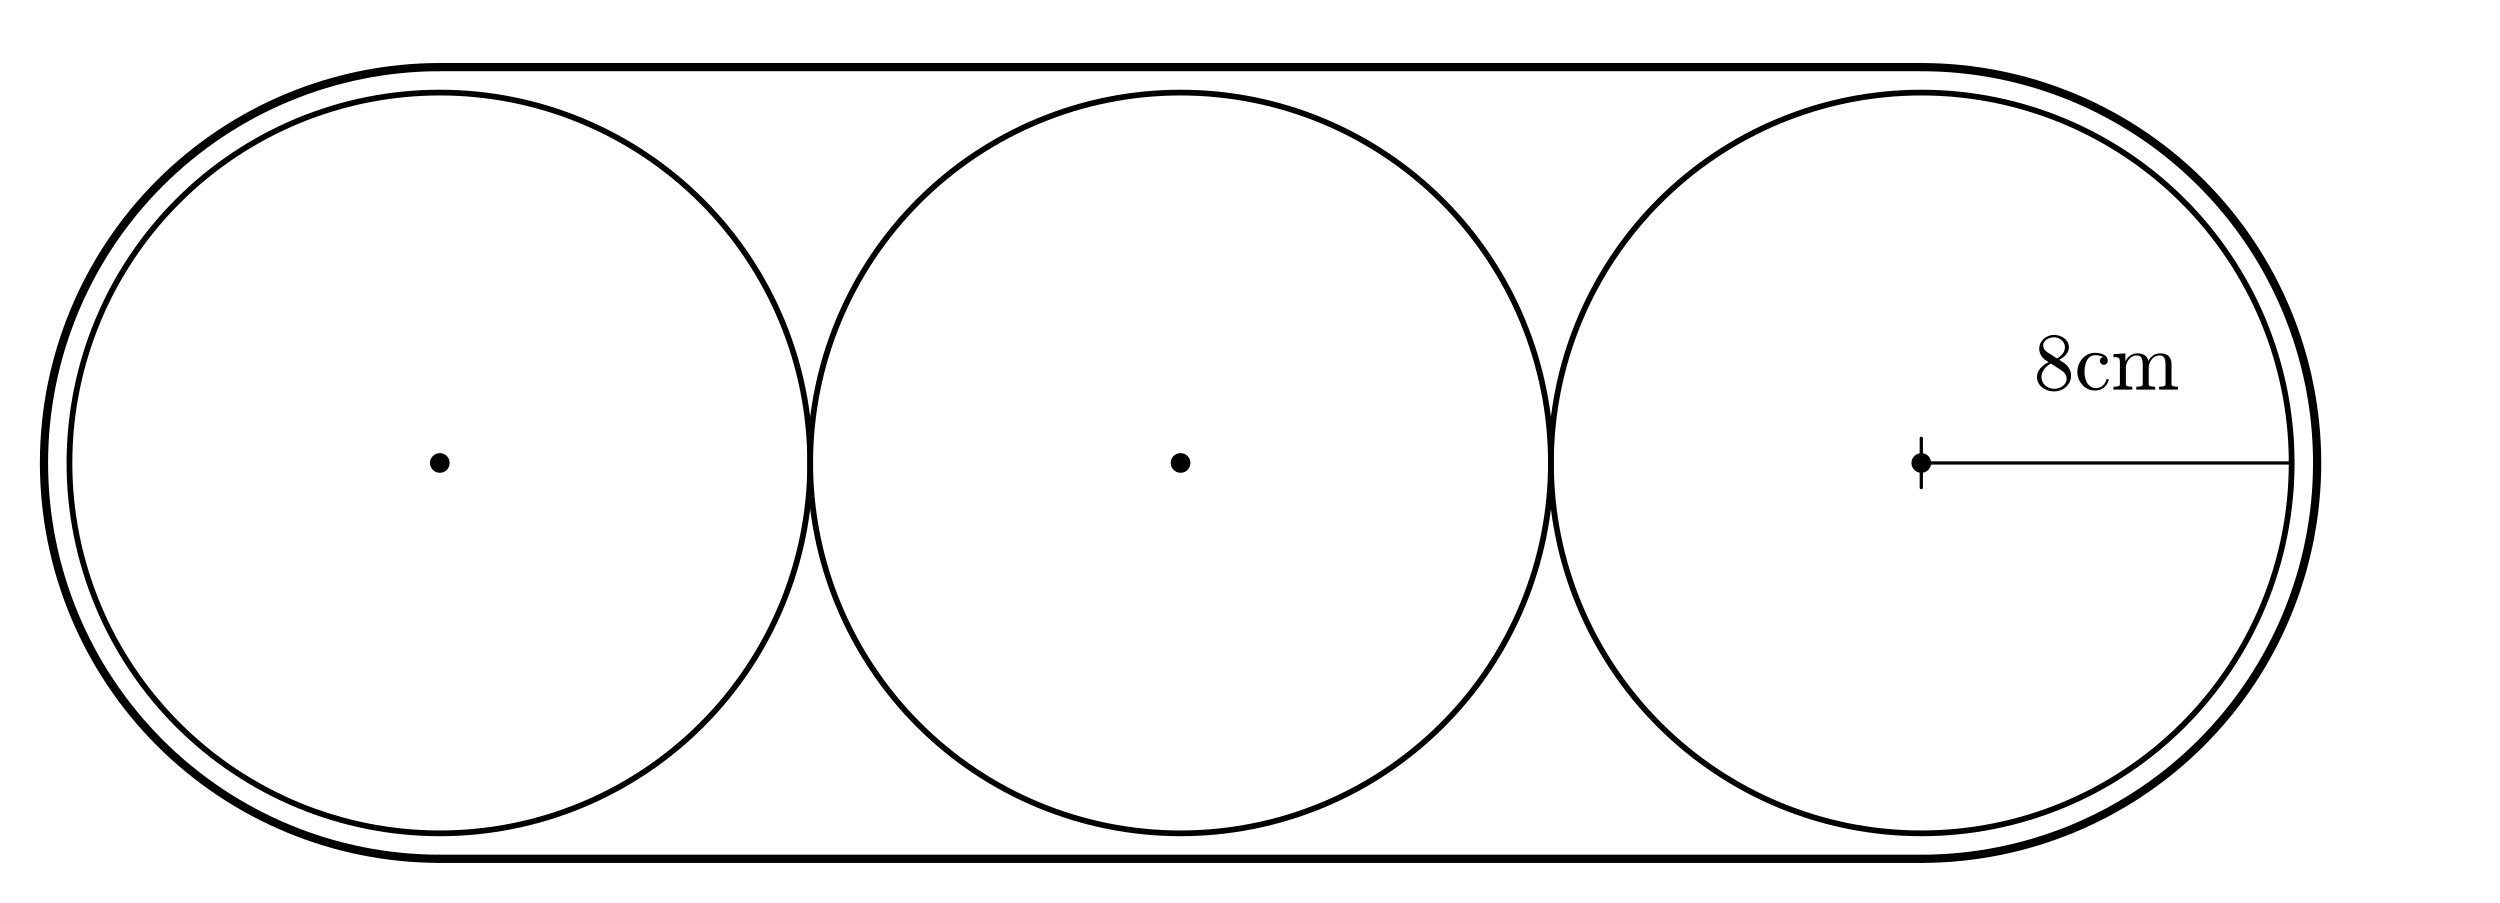
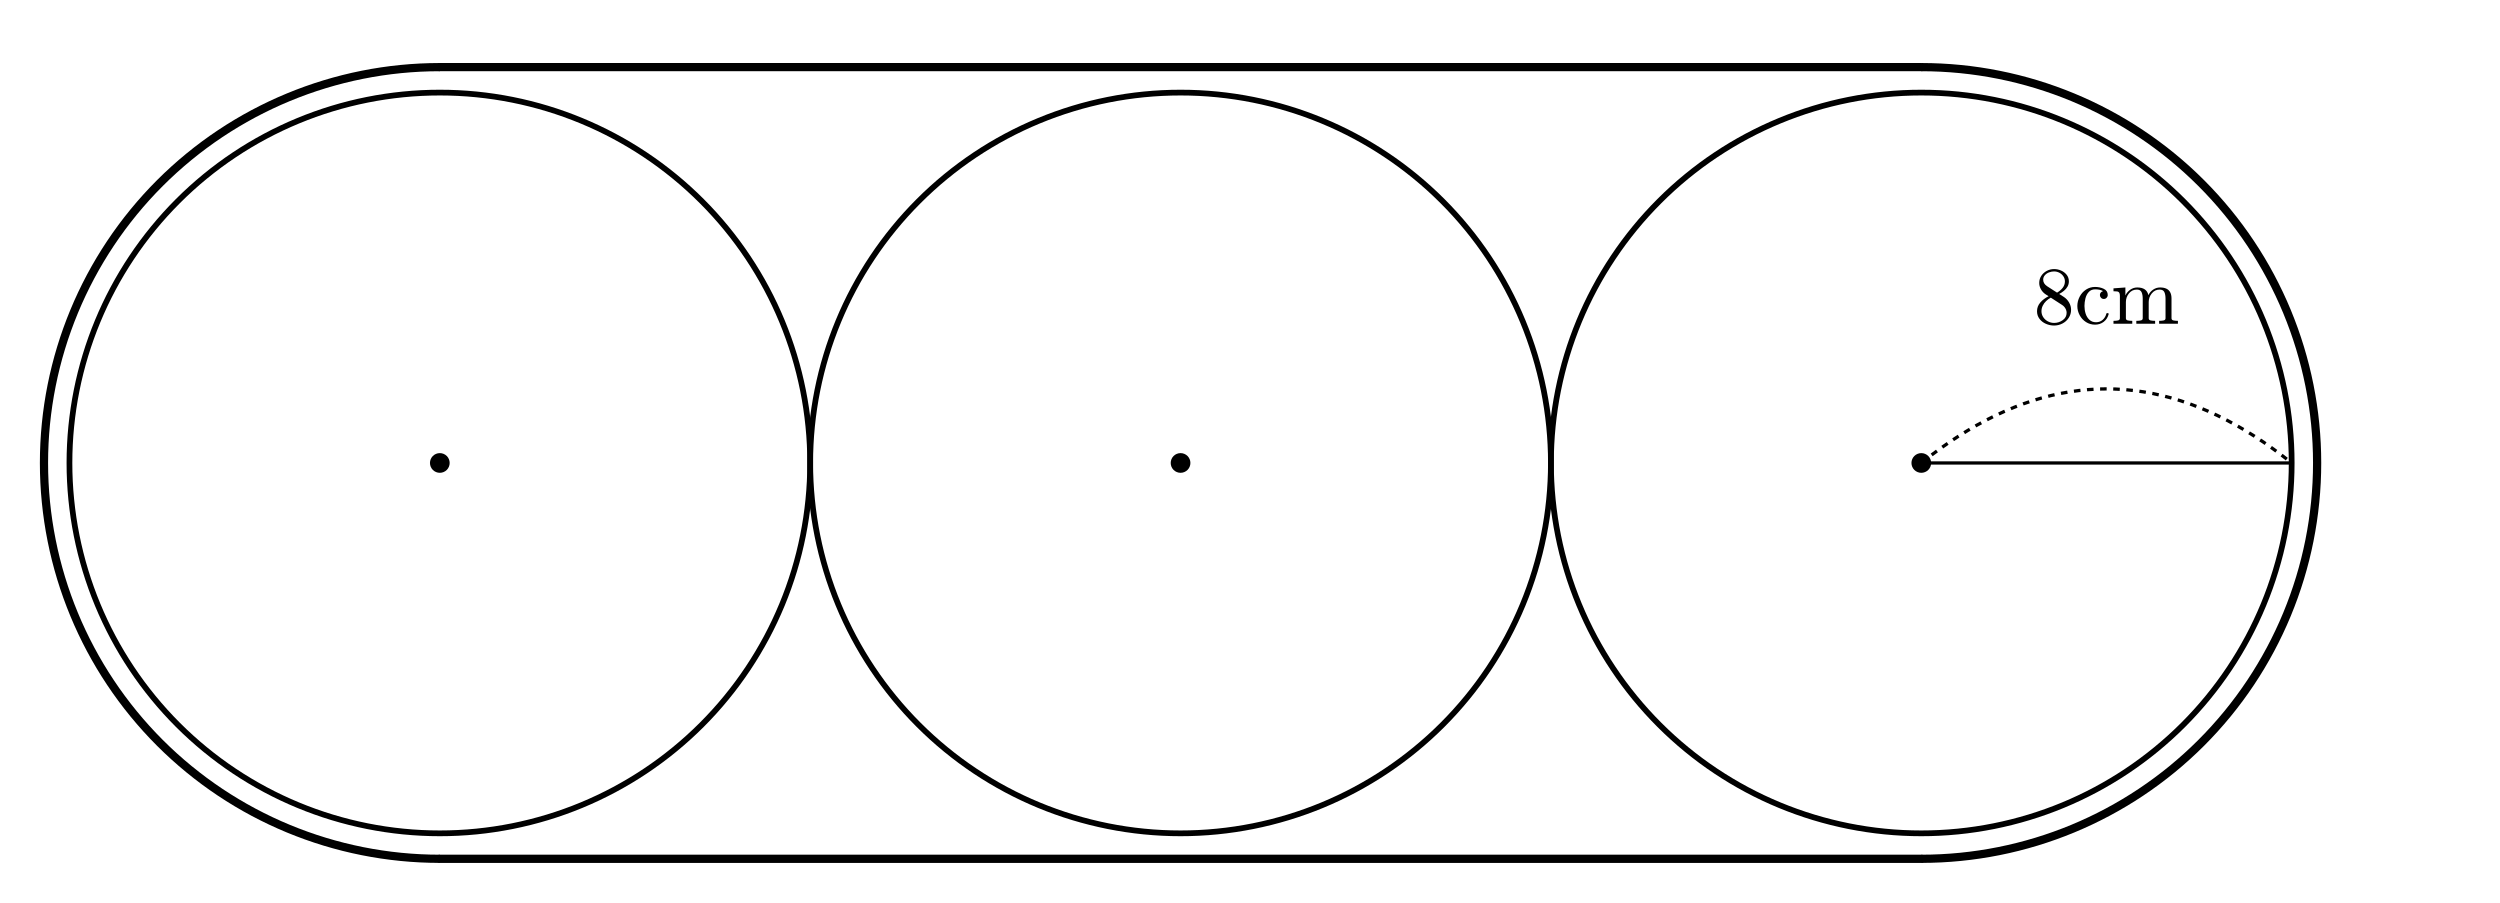
<svg xmlns="http://www.w3.org/2000/svg" xmlns:xlink="http://www.w3.org/1999/xlink" width="304.615pt" height="110pt" viewBox="0 0 304.615 110" version="1.1">
  <defs>
    <style type="text/css">*{stroke-linejoin: round; stroke-linecap: butt}</style>
  </defs>
  <g id="figure_1">
    <g id="patch_1">
      <path d="M 0 110  L 304.615 110  L 304.615 0  L 0 0  L 0 110  z " style="fill: none; opacity: 0" />
    </g>
    <g id="axes_1">
      <g id="patch_2">
-         <path d="M 53.59 101.538  C 65.558 101.538 77.037 96.783 85.5 88.321  C 93.963 79.858 98.718 68.378 98.718 56.41  C 98.718 44.442 93.963 32.963 85.5 24.5  C 77.037 16.037 65.558 11.282 53.59 11.282  C 41.622 11.282 30.142 16.037 21.679 24.5  C 13.217 32.963 8.462 44.442 8.462 56.41  C 8.462 68.378 13.217 79.858 21.679 88.321  C 30.142 96.783 41.622 101.538 53.59 101.538  L 53.59 101.538  z " clip-path="url(#pae7cb25dcc)" style="fill: none; stroke: #000000; stroke-width: 0.7; stroke-linejoin: miter" />
+         <path d="M 53.59 101.538  C 65.558 101.538 77.037 96.783 85.5 88.321  C 93.963 79.858 98.718 68.378 98.718 56.41  C 98.718 44.442 93.963 32.963 85.5 24.5  C 77.037 16.037 65.558 11.282 53.59 11.282  C 41.622 11.282 30.142 16.037 21.679 24.5  C 13.217 32.963 8.462 44.442 8.462 56.41  C 8.462 68.378 13.217 79.858 21.679 88.321  C 30.142 96.783 41.622 101.538 53.59 101.538  L 53.59 101.538  z " clip-path="url(#pbd72d9a3d9)" style="fill: none; stroke: #000000; stroke-width: 0.7; stroke-linejoin: miter" />
      </g>
      <g id="patch_3">
-         <path d="M 143.846 101.538  C 155.814 101.538 167.294 96.783 175.757 88.321  C 184.219 79.858 188.974 68.378 188.974 56.41  C 188.974 44.442 184.219 32.963 175.757 24.5  C 167.294 16.037 155.814 11.282 143.846 11.282  C 131.878 11.282 120.398 16.037 111.936 24.5  C 103.473 32.963 98.718 44.442 98.718 56.41  C 98.718 68.378 103.473 79.858 111.936 88.321  C 120.398 96.783 131.878 101.538 143.846 101.538  L 143.846 101.538  z " clip-path="url(#pae7cb25dcc)" style="fill: none; stroke: #000000; stroke-width: 0.7; stroke-linejoin: miter" />
+         <path d="M 143.846 101.538  C 155.814 101.538 167.294 96.783 175.757 88.321  C 184.219 79.858 188.974 68.378 188.974 56.41  C 188.974 44.442 184.219 32.963 175.757 24.5  C 167.294 16.037 155.814 11.282 143.846 11.282  C 131.878 11.282 120.398 16.037 111.936 24.5  C 103.473 32.963 98.718 44.442 98.718 56.41  C 98.718 68.378 103.473 79.858 111.936 88.321  C 120.398 96.783 131.878 101.538 143.846 101.538  L 143.846 101.538  z " clip-path="url(#pbd72d9a3d9)" style="fill: none; stroke: #000000; stroke-width: 0.7; stroke-linejoin: miter" />
      </g>
      <g id="patch_4">
-         <path d="M 234.103 101.538  C 246.071 101.538 257.55 96.783 266.013 88.321  C 274.476 79.858 279.231 68.378 279.231 56.41  C 279.231 44.442 274.476 32.963 266.013 24.5  C 257.55 16.037 246.071 11.282 234.103 11.282  C 222.134 11.282 210.655 16.037 202.192 24.5  C 193.729 32.963 188.974 44.442 188.974 56.41  C 188.974 68.378 193.729 79.858 202.192 88.321  C 210.655 96.783 222.134 101.538 234.103 101.538  L 234.103 101.538  z " clip-path="url(#pae7cb25dcc)" style="fill: none; stroke: #000000; stroke-width: 0.7; stroke-linejoin: miter" />
+         <path d="M 234.103 101.538  C 246.071 101.538 257.55 96.783 266.013 88.321  C 274.476 79.858 279.231 68.378 279.231 56.41  C 279.231 44.442 274.476 32.963 266.013 24.5  C 257.55 16.037 246.071 11.282 234.103 11.282  C 222.134 11.282 210.655 16.037 202.192 24.5  C 193.729 32.963 188.974 44.442 188.974 56.41  C 188.974 68.378 193.729 79.858 202.192 88.321  C 210.655 96.783 222.134 101.538 234.103 101.538  L 234.103 101.538  z " clip-path="url(#pbd72d9a3d9)" style="fill: none; stroke: #000000; stroke-width: 0.7; stroke-linejoin: miter" />
      </g>
      <g id="patch_5">
-         <path d="M 53.59 8.179  C 40.803 8.179 28.527 13.264 19.485 22.306  C 10.444 31.348 5.359 43.624 5.359 56.41  C 5.359 69.197 10.444 81.473 19.485 90.515  C 28.527 99.556 40.803 104.641 53.59 104.641  " clip-path="url(#pae7cb25dcc)" style="fill: none; stroke: #000000; stroke-linejoin: miter" />
+         <path d="M 53.59 8.179  C 40.803 8.179 28.527 13.264 19.485 22.306  C 10.444 31.348 5.359 43.624 5.359 56.41  C 5.359 69.197 10.444 81.473 19.485 90.515  C 28.527 99.556 40.803 104.641 53.59 104.641  " clip-path="url(#pbd72d9a3d9)" style="fill: none; stroke: #000000; stroke-linejoin: miter" />
      </g>
      <g id="patch_6">
-         <path d="M 234.103 104.641  C 246.889 104.641 259.165 99.556 268.207 90.515  C 277.248 81.473 282.333 69.197 282.333 56.41  C 282.333 43.624 277.248 31.348 268.207 22.306  C 259.165 13.264 246.889 8.179 234.103 8.179  " clip-path="url(#pae7cb25dcc)" style="fill: none; stroke: #000000; stroke-linejoin: miter" />
+         <path d="M 234.103 104.641  C 246.889 104.641 259.165 99.556 268.207 90.515  C 277.248 81.473 282.333 69.197 282.333 56.41  C 282.333 43.624 277.248 31.348 268.207 22.306  C 259.165 13.264 246.889 8.179 234.103 8.179  " clip-path="url(#pbd72d9a3d9)" style="fill: none; stroke: #000000; stroke-linejoin: miter" />
      </g>
      <g id="line2d_1">
-         <path d="M 53.59 8.179  L 234.103 8.179  " clip-path="url(#pae7cb25dcc)" style="fill: none; stroke: #000000; stroke-linecap: round" />
+         <path d="M 53.59 8.179  L 234.103 8.179  " clip-path="url(#pbd72d9a3d9)" style="fill: none; stroke: #000000; stroke-linecap: round" />
      </g>
      <g id="line2d_2">
-         <path d="M 53.59 104.641  L 234.103 104.641  " clip-path="url(#pae7cb25dcc)" style="fill: none; stroke: #000000; stroke-linecap: round" />
+         <path d="M 53.59 104.641  L 234.103 104.641  " clip-path="url(#pbd72d9a3d9)" style="fill: none; stroke: #000000; stroke-linecap: round" />
      </g>
      <g id="line2d_3">
-         <path d="M 234.103 56.41  L 279.231 56.41  " clip-path="url(#pae7cb25dcc)" style="fill: none; stroke: #000000; stroke-width: 0.4; stroke-linecap: round" />
+         <path d="M 234.103 56.41  L 279.231 56.41  " clip-path="url(#pbd72d9a3d9)" style="fill: none; stroke: #000000; stroke-width: 0.4; stroke-linecap: round" />
      </g>
      <g id="line2d_4">
-         <path d="M 234.103 59.41  L 234.103 53.41  " clip-path="url(#pae7cb25dcc)" style="fill: none; stroke: #000000; stroke-width: 0.4; stroke-linecap: round" />
-       </g>
-       <g id="line2d_5">
-         <path d="M 279.231 59.41  L 279.231 53.41  " clip-path="url(#pae7cb25dcc)" style="fill: none; stroke: #000000; stroke-width: 0.4; stroke-linecap: round" />
+         <path d="M 234.103 56.41  L 235.231 55.53  L 236.359 54.695  L 237.487 53.906  L 238.615 53.161  L 239.744 52.462  L 240.872 51.807  L 242 51.198  L 243.128 50.634  L 244.256 50.115  L 245.385 49.641  L 246.513 49.212  L 247.641 48.829  L 248.769 48.49  L 249.897 48.197  L 251.026 47.949  L 252.154 47.746  L 253.282 47.588  L 254.41 47.475  L 255.538 47.407  L 256.667 47.385  L 257.795 47.407  L 258.923 47.475  L 260.051 47.588  L 261.179 47.746  L 262.308 47.949  L 263.436 48.197  L 264.564 48.49  L 265.692 48.829  L 266.821 49.212  L 267.949 49.641  L 269.077 50.115  L 270.205 50.634  L 271.333 51.198  L 272.462 51.807  L 273.59 52.462  L 274.718 53.161  L 275.846 53.906  L 276.974 54.695  L 278.103 55.53  L 279.231 56.41  " clip-path="url(#pbd72d9a3d9)" style="fill: none; stroke-dasharray: 0.8,0.8; stroke-dashoffset: 0; stroke: #000000; stroke-width: 0.4" />
      </g>
      <g id="text_1">
-         <g transform="translate(247.7823 47.47119) scale(0.1 -0.1)">
+         <g transform="translate(247.7823 39.44555) scale(0.1 -0.1)">
          <defs>
            <path id="Cmr10-38" d="M 269 972  Q 269 1356 522 1651  Q 775 1947 1172 2144  L 934 2297  Q 716 2441 578 2680  Q 441 2919 441 3181  Q 441 3488 602 3734  Q 763 3981 1030 4122  Q 1297 4263 1600 4263  Q 1884 4263 2148 4147  Q 2413 4031 2583 3815  Q 2753 3600 2753 3303  Q 2753 3088 2651 2903  Q 2550 2719 2373 2572  Q 2197 2425 1997 2322  L 2363 2088  Q 2616 1922 2770 1653  Q 2925 1384 2925 1088  Q 2925 741 2739 456  Q 2553 172 2247 15  Q 1941 -141 1600 -141  Q 1269 -141 961 -6  Q 653 128 461 383  Q 269 638 269 972  z M 616 972  Q 616 719 755 509  Q 894 300 1122 181  Q 1350 63 1600 63  Q 1972 63 2275 280  Q 2578 497 2578 856  Q 2578 978 2529 1098  Q 2481 1219 2395 1317  Q 2309 1416 2203 1478  L 1344 2034  Q 1144 1928 976 1765  Q 809 1603 712 1400  Q 616 1197 616 972  z M 1056 2925  L 1831 2425  Q 2100 2581 2272 2803  Q 2444 3025 2444 3303  Q 2444 3519 2323 3698  Q 2203 3878 2009 3978  Q 1816 4078 1594 4078  Q 1400 4078 1203 4003  Q 1006 3928 878 3779  Q 750 3631 750 3431  Q 750 3131 1056 2925  z " transform="scale(0.015625)" />
            <path id="Cmr10-63" d="M 1594 -72  Q 1206 -72 890 129  Q 575 331 394 667  Q 213 1003 213 1381  Q 213 1759 392 2106  Q 572 2453 889 2661  Q 1206 2869 1594 2869  Q 1969 2869 2276 2722  Q 2584 2575 2584 2241  Q 2584 2116 2495 2023  Q 2406 1931 2278 1931  Q 2150 1931 2061 2023  Q 1972 2116 1972 2241  Q 1972 2353 2044 2436  Q 2116 2519 2222 2541  Q 2000 2681 1600 2681  Q 1294 2681 1106 2478  Q 919 2275 844 1975  Q 769 1675 769 1381  Q 769 1072 861 783  Q 953 494 1158 305  Q 1363 116 1672 116  Q 1975 116 2187 302  Q 2400 488 2478 788  Q 2478 825 2528 825  L 2606 825  Q 2625 825 2640 808  Q 2656 791 2656 769  L 2656 750  Q 2559 372 2271 150  Q 1984 -72 1594 -72  z " transform="scale(0.015625)" />
            <path id="Cmr10-6d" d="M 191 0  L 191 225  Q 409 225 550 259  Q 691 294 691 428  L 691 2175  Q 691 2347 639 2423  Q 588 2500 491 2517  Q 394 2534 191 2534  L 191 2759  L 1119 2828  L 1119 2203  Q 1247 2478 1498 2653  Q 1750 2828 2047 2828  Q 2784 2828 2913 2228  Q 3041 2497 3287 2662  Q 3534 2828 3828 2828  Q 4119 2828 4317 2734  Q 4516 2641 4616 2448  Q 4716 2256 4716 1966  L 4716 428  Q 4716 294 4858 259  Q 5000 225 5216 225  L 5216 0  L 3750 0  L 3750 225  Q 3969 225 4109 259  Q 4250 294 4250 428  L 4250 1947  Q 4250 2269 4159 2466  Q 4069 2663 3788 2663  Q 3419 2663 3178 2366  Q 2938 2069 2938 1691  L 2938 428  Q 2938 294 3078 259  Q 3219 225 3438 225  L 3438 0  L 1972 0  L 1972 225  Q 2191 225 2331 259  Q 2472 294 2472 428  L 2472 1947  Q 2472 2259 2381 2461  Q 2291 2663 2009 2663  Q 1638 2663 1398 2366  Q 1159 2069 1159 1691  L 1159 428  Q 1159 294 1300 259  Q 1441 225 1656 225  L 1656 0  L 191 0  z " transform="scale(0.015625)" />
          </defs>
          <use xlink:href="#Cmr10-38" />
          <use xlink:href="#Cmr10-63" transform="translate(50 0)" />
          <use xlink:href="#Cmr10-6d" transform="translate(94.38477 0)" />
        </g>
      </g>
+       <g id="line2d_5">
+         <defs>
+           <path id="m8dfb16f8d8" d="M 0 1.2  C 0.318 1.2 0.623 1.074 0.849 0.849  C 1.074 0.623 1.2 0.318 1.2 0  C 1.2 -0.318 1.074 -0.623 0.849 -0.849  C 0.623 -1.074 0.318 -1.2 0 -1.2  C -0.318 -1.2 -0.623 -1.074 -0.849 -0.849  C -1.074 -0.623 -1.2 -0.318 -1.2 0  C -1.2 0.318 -1.074 0.623 -0.849 0.849  C -0.623 1.074 -0.318 1.2 0 1.2  z " />
+         </defs>
+         <g clip-path="url(#pbd72d9a3d9)">
+           <use xlink:href="#m8dfb16f8d8" x="53.59" y="56.41" />
+         </g>
+       </g>
      <g id="line2d_6">
-         <defs>
-           <path id="m8ebdb6c7b9" d="M 0 1.2  C 0.318 1.2 0.623 1.074 0.849 0.849  C 1.074 0.623 1.2 0.318 1.2 0  C 1.2 -0.318 1.074 -0.623 0.849 -0.849  C 0.623 -1.074 0.318 -1.2 0 -1.2  C -0.318 -1.2 -0.623 -1.074 -0.849 -0.849  C -1.074 -0.623 -1.2 -0.318 -1.2 0  C -1.2 0.318 -1.074 0.623 -0.849 0.849  C -0.623 1.074 -0.318 1.2 0 1.2  z " />
-         </defs>
-         <g clip-path="url(#pae7cb25dcc)">
-           <use xlink:href="#m8ebdb6c7b9" x="53.59" y="56.41" />
+         <g clip-path="url(#pbd72d9a3d9)">
+           <use xlink:href="#m8dfb16f8d8" x="143.846" y="56.41" />
        </g>
      </g>
      <g id="line2d_7">
-         <g clip-path="url(#pae7cb25dcc)">
-           <use xlink:href="#m8ebdb6c7b9" x="143.846" y="56.41" />
-         </g>
-       </g>
-       <g id="line2d_8">
-         <g clip-path="url(#pae7cb25dcc)">
-           <use xlink:href="#m8ebdb6c7b9" x="234.103" y="56.41" />
+         <g clip-path="url(#pbd72d9a3d9)">
+           <use xlink:href="#m8dfb16f8d8" x="234.103" y="56.41" />
        </g>
      </g>
    </g>
  </g>
  <defs>
-     <clipPath id="pae7cb25dcc">
+     <clipPath id="pbd72d9a3d9">
      <rect x="0" y="0" width="304.615" height="110" />
    </clipPath>
  </defs>
</svg>
